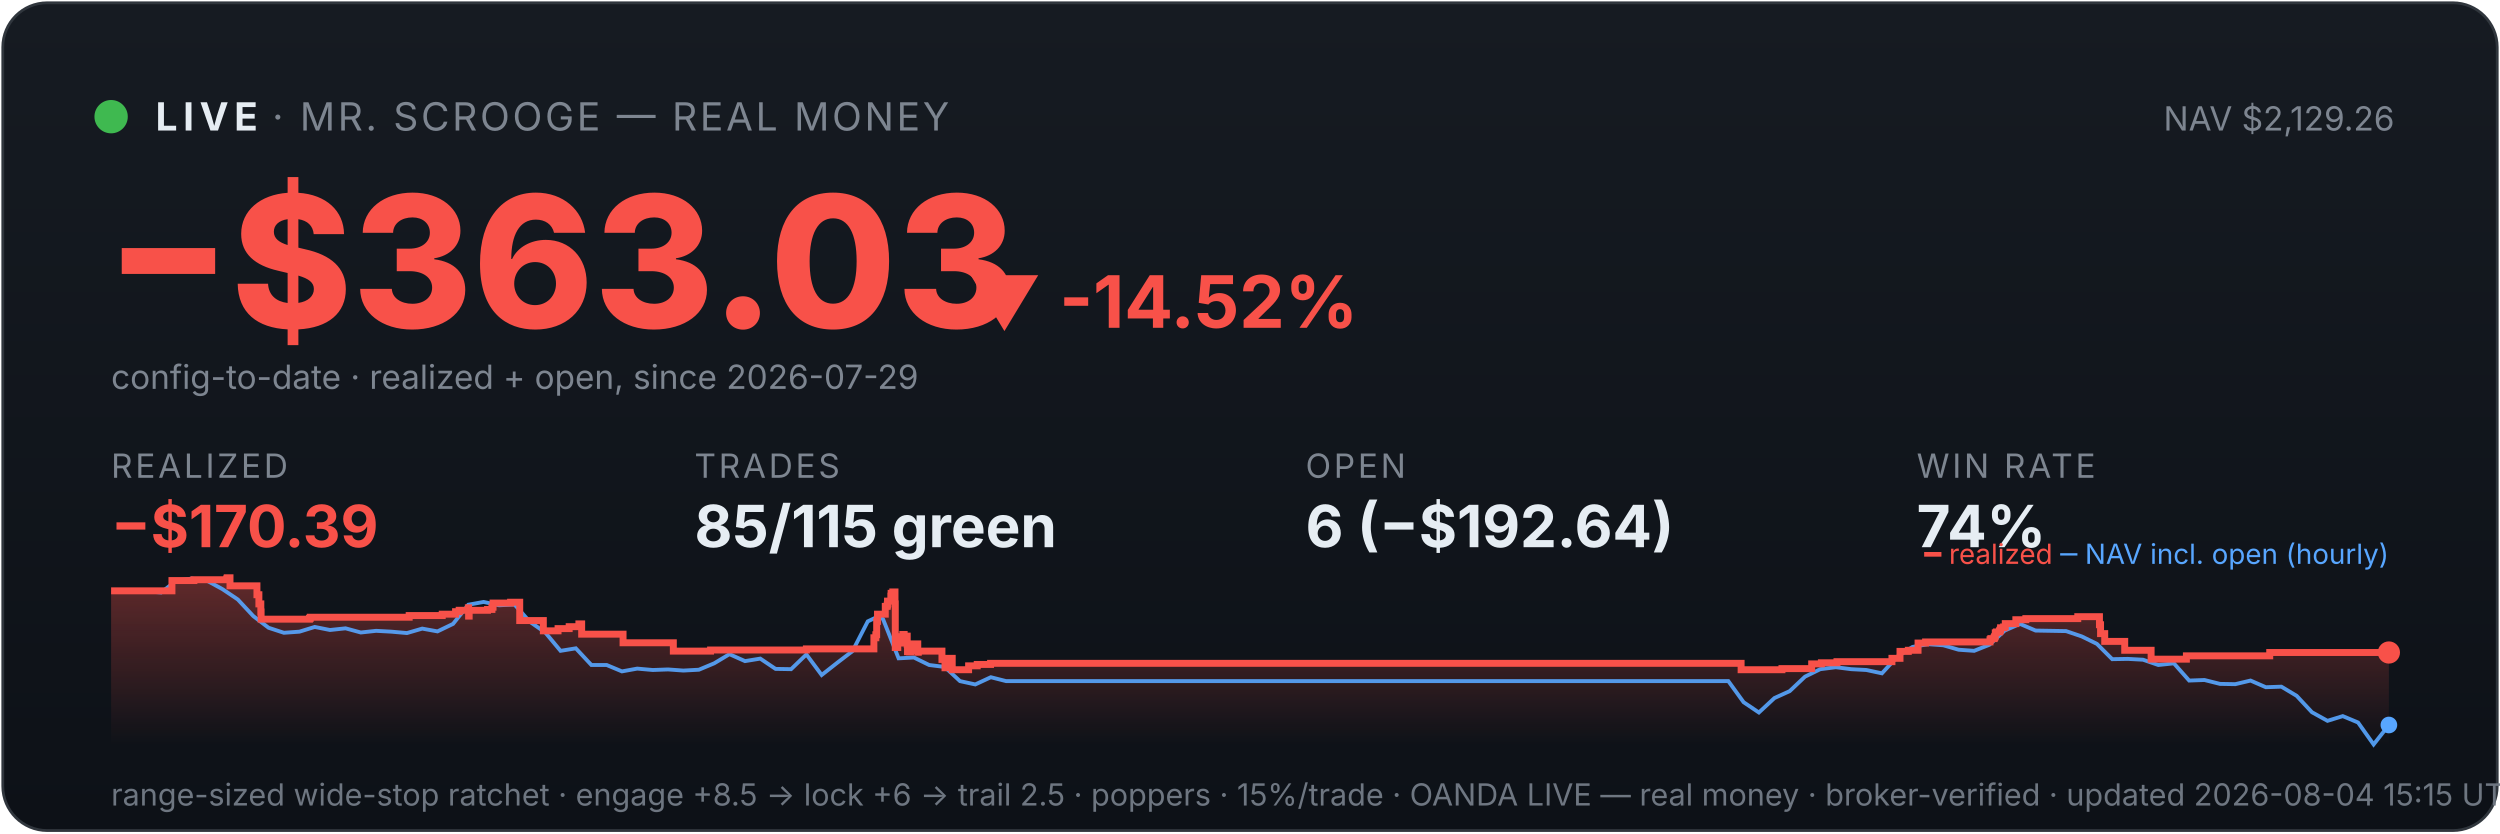
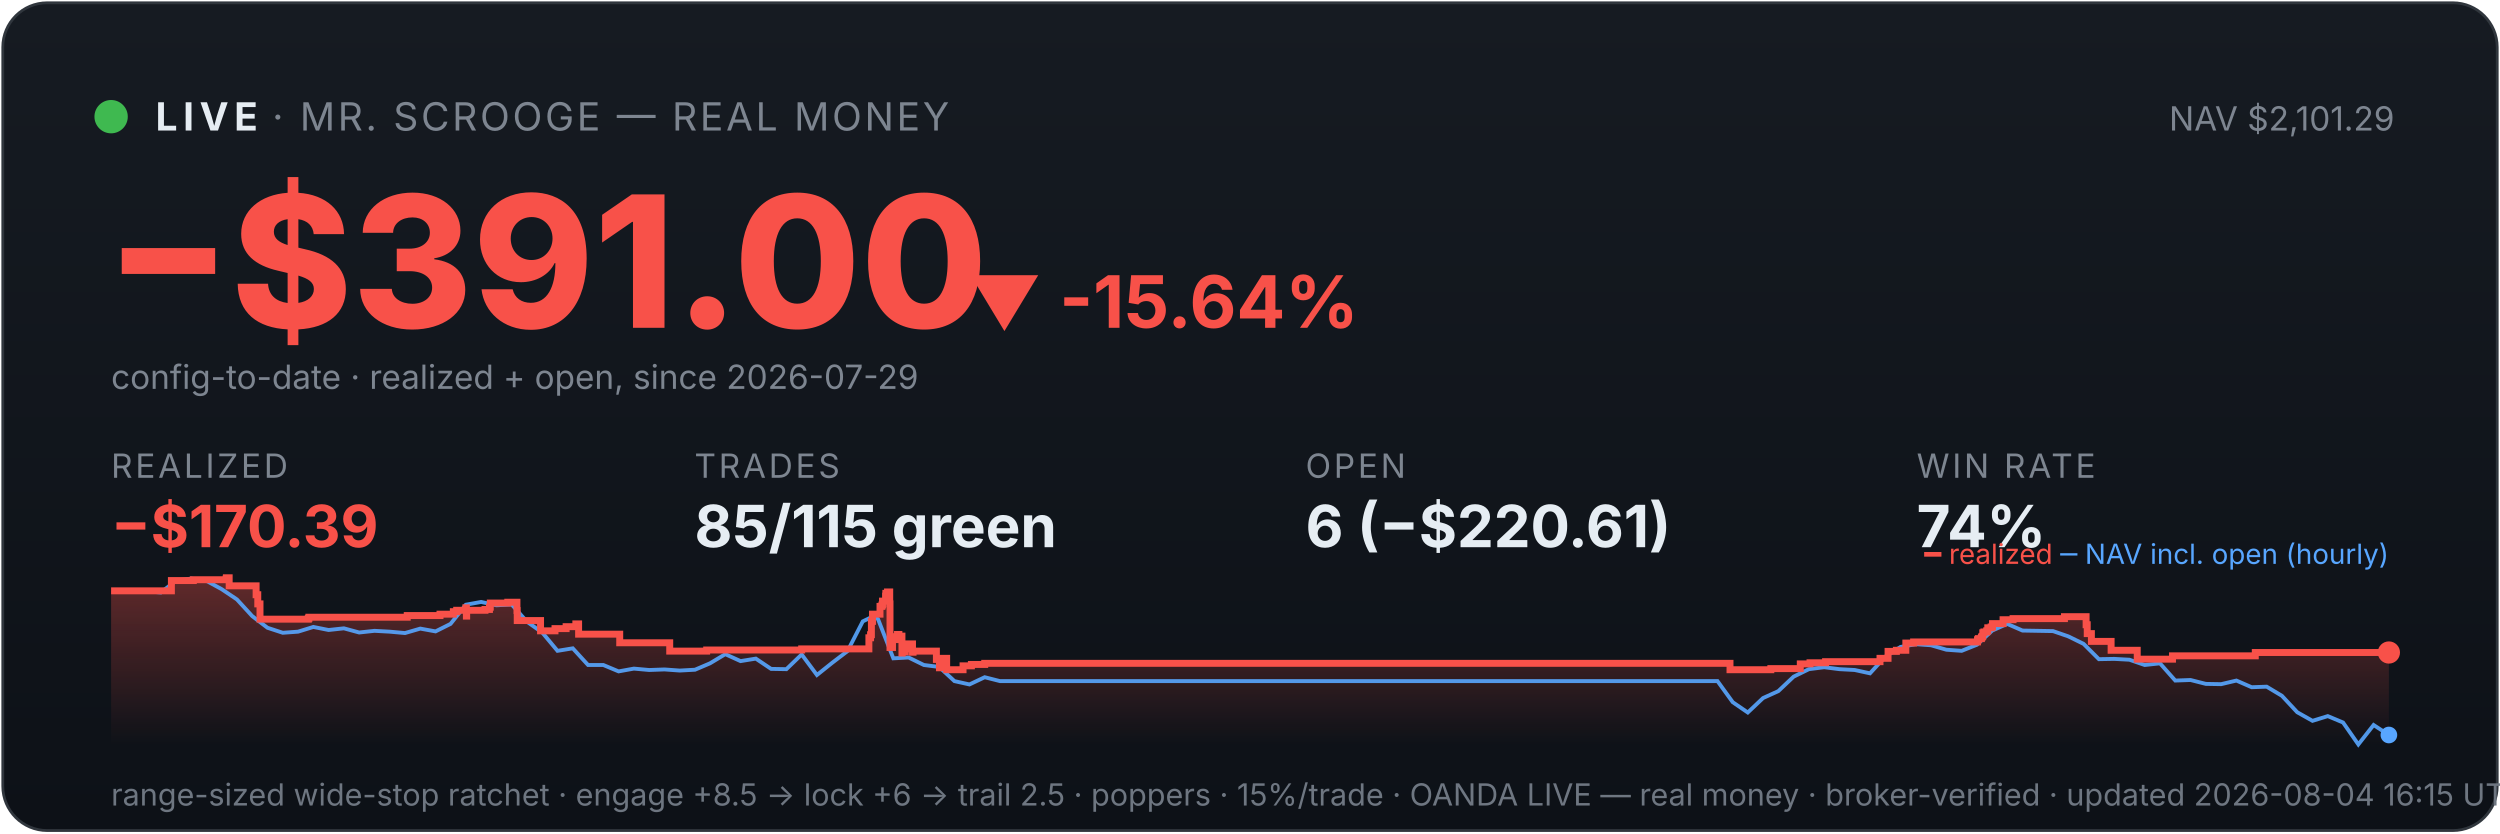
<svg xmlns="http://www.w3.org/2000/svg" viewBox="0 0 900 300" width="100%" font-family="system-ui,-apple-system,sans-serif">
  <defs>
    <linearGradient id="bg" x1="0" y1="0" x2="0" y2="1">
      <stop offset="0" stop-color="#161b22" />
      <stop offset="1" stop-color="#0d1117" />
    </linearGradient>
    <linearGradient id="fill" x1="0" y1="0" x2="0" y2="1">
      <stop offset="0" stop-color="#f85149" stop-opacity="0.35" />
      <stop offset="1" stop-color="#f85149" stop-opacity="0" />
    </linearGradient>
  </defs>
  <rect x="1" y="1" width="898" height="298" rx="16" fill="url(#bg)" stroke="#30363d" />
  <circle cx="40" cy="42" r="6" fill="#3fb950" />
  <text x="56" y="47" font-size="14" font-weight="700" fill="#e6edf3" letter-spacing="2">LIVE</text>
  <text x="98" y="47" font-size="14" fill="#7d8590" letter-spacing="1">· MR. SCROOGE — REAL MONEY</text>
-   <text x="862" y="47" font-size="12" fill="#7d8590" text-anchor="end">NAV $2,129.26</text>
-   <text x="38" y="118" font-size="66" font-weight="800" fill="#f85149">−$363.03</text>
-   <text x="348" y="118" font-size="26" font-weight="700" fill="#f85149">▼ -14.52%</text>
+   <text x="862" y="47" font-size="12" fill="#7d8590" text-anchor="end">NAV $2,101.29</text>
+   <text x="38" y="118" font-size="66" font-weight="800" fill="#f85149">−$391.00</text>
+   <text x="348" y="118" font-size="26" font-weight="700" fill="#f85149">▼ -15.64%</text>
  <text x="40" y="140" font-size="12" fill="#7d8590">config-to-date · realized + open, since 2026-07-29</text>
  <text x="40" y="172" font-family="system-ui,-apple-system,sans-serif" font-size="12" fill="#7d8590" letter-spacing="1">REALIZED</text>
  <text x="40" y="197" font-family="system-ui,-apple-system,sans-serif" font-size="21" font-weight="700" fill="#f85149">−$170.39</text>
  <text x="250" y="172" font-family="system-ui,-apple-system,sans-serif" font-size="12" fill="#7d8590" letter-spacing="1">TRADES</text>
  <text x="250" y="197" font-family="system-ui,-apple-system,sans-serif" font-size="21" font-weight="700" fill="#e6edf3">85/115 green</text>
  <text x="470" y="172" font-family="system-ui,-apple-system,sans-serif" font-size="12" fill="#7d8590" letter-spacing="1">OPEN</text>
-   <text x="470" y="197" font-family="system-ui,-apple-system,sans-serif" font-size="21" font-weight="700" fill="#e6edf3">6 (−$192.64)</text>
+   <text x="470" y="197" font-family="system-ui,-apple-system,sans-serif" font-size="21" font-weight="700" fill="#e6edf3">6 (−$220.61)</text>
  <text x="690" y="172" font-family="system-ui,-apple-system,sans-serif" font-size="12" fill="#7d8590" letter-spacing="1">WIN RATE</text>
  <text x="690" y="197" font-family="system-ui,-apple-system,sans-serif" font-size="21" font-weight="700" fill="#e6edf3">74%</text>
-   <polygon points="40,268 40.0,212.7 61.9,212.7 61.9,209.0 69.8,209.0 69.8,208.7 81.6,208.7 81.6,208.4 81.8,208.4 81.8,208.0 82.8,208.0 82.8,210.9 92.5,210.9 92.5,214.1 93.2,214.1 93.2,217.4 93.9,217.4 93.9,220.3 94.0,220.3 94.0,222.9 111.4,222.9 111.4,222.6 111.7,222.6 111.7,222.2 147.3,222.2 147.3,221.6 159.2,221.6 159.2,221.1 164.0,221.1 164.0,220.2 165.3,220.2 165.3,219.7 168.6,219.7 168.6,218.8 168.7,218.8 168.7,221.8 168.9,221.8 168.9,219.7 175.5,219.7 175.5,219.4 177.1,219.4 177.1,218.6 177.5,218.6 177.5,217.1 183.8,217.1 183.8,216.8 187.1,216.8 187.1,219.8 187.1,219.8 187.1,223.4 195.6,223.4 195.6,227.1 200.9,227.1 200.9,226.3 204.9,226.3 204.9,225.6 208.4,225.6 208.4,224.6 209.4,224.6 209.4,224.1 209.4,224.1 209.4,228.3 224.3,228.3 224.3,231.4 242.4,231.4 242.4,234.4 255.8,234.4 255.8,234.0 290.3,234.0 290.3,233.6 314.6,233.6 314.6,231.7 314.6,231.7 314.6,231.1 314.6,231.1 314.6,229.6 315.3,229.6 315.3,228.5 315.6,228.5 315.6,223.7 315.9,223.7 315.9,221.1 318.7,221.1 318.7,219.5 318.7,219.5 318.7,218.3 319.4,218.3 319.4,217.8 319.5,217.8 319.5,216.4 320.7,216.4 320.7,214.6 320.8,214.6 320.8,213.6 321.4,213.6 321.4,213.1 322.2,213.1 322.2,217.4 322.3,217.4 322.3,222.6 322.3,222.6 322.3,227.8 322.3,227.8 322.3,233.1 323.2,233.1 323.2,230.0 323.4,230.0 323.4,229.5 324.6,229.5 324.6,229.2 325.0,229.2 325.0,228.4 325.5,228.4 325.5,231.5 325.6,231.5 325.6,229.8 325.8,229.8 325.8,229.5 326.4,229.5 326.4,229.0 326.6,229.0 326.6,232.0 326.7,232.0 326.7,235.1 326.7,235.1 326.7,234.6 327.3,234.6 327.3,234.7 327.8,234.7 327.8,234.2 327.9,234.2 327.9,233.6 328.4,233.6 328.4,232.5 328.5,232.5 328.5,232.3 328.5,232.3 328.5,231.8 330.4,231.8 330.4,234.8 330.6,234.8 330.6,234.4 339.1,234.4 339.1,237.4 340.2,237.4 340.2,240.4 340.4,240.4 340.4,238.8 340.6,238.8 340.6,237.7 341.3,237.7 341.3,237.0 342.8,237.0 342.8,241.1 348.7,241.1 348.7,239.7 351.8,239.7 351.8,239.2 356.6,239.2 356.6,238.8 626.8,238.8 626.8,241.1 641.5,241.1 641.5,240.7 652.2,240.7 652.2,239.0 655.7,239.0 655.7,238.6 661.3,238.6 661.3,238.2 681.1,238.2 681.1,237.4 681.1,237.4 681.1,237.0 684.0,237.0 684.0,234.5 687.0,234.5 687.0,234.1 690.5,234.1 690.5,231.5 693.2,231.5 693.2,231.1 716.4,231.1 716.4,230.3 716.7,230.3 716.7,229.9 717.9,229.9 717.9,229.5 718.1,229.5 718.1,229.1 718.3,229.1 718.3,227.8 718.7,227.8 718.7,227.5 719.8,227.5 719.8,227.1 720.1,227.1 720.1,226.7 720.2,226.7 720.2,226.0 721.3,226.0 721.3,225.7 721.9,225.7 721.9,225.0 721.9,225.0 721.9,224.5 725.7,224.5 725.7,224.1 725.7,224.1 725.7,223.5 725.7,223.5 725.7,223.1 729.3,223.1 729.3,222.7 748.0,222.7 748.0,222.0 755.8,222.0 755.8,225.2 755.8,225.2 755.8,224.9 756.2,224.9 756.2,228.1 757.7,228.1 757.7,230.9 764.9,230.9 764.9,234.1 774.4,234.1 774.4,237.3 787.1,237.3 787.1,236.1 817.1,236.1 817.1,234.9 860.0,234.9 860.0,234.9 860,268" fill="url(#fill)" />
-   <polyline points="41.2,212.7 41.4,212.7 46.9,212.7 47.8,212.6 52.4,212.8 58.0,213.3 63.5,209.0 69.0,208.3 74.6,209.1 80.1,212.1 85.6,215.8 91.2,221.8 96.7,226.0 102.2,227.8 107.8,227.4 113.3,225.7 118.8,226.8 124.4,226.2 129.9,227.7 135.4,227.1 140.9,227.4 146.5,227.9 152.0,226.3 157.5,227.3 163.1,224.6 168.6,217.7 174.1,216.7 179.7,217.9 185.2,217.6 190.7,223.8 196.3,227.7 201.8,234.3 207.3,233.4 212.9,239.4 218.4,239.4 223.9,241.7 229.4,240.7 235.0,241.2 240.5,241.0 246.0,241.4 251.6,241.1 257.1,238.8 262.6,235.5 268.2,238.0 273.7,237.1 279.2,240.8 284.8,240.9 290.3,235.6 295.8,243.0 301.4,238.6 306.9,234.4 312.4,223.7 316.4,221.8 317.9,222.9 323.5,237.0 329.0,236.7 334.5,239.4 340.1,240.1 345.6,245.2 351.1,246.4 356.7,243.8 362.2,245.2 367.7,245.2 373.3,245.2 378.8,245.2 384.3,245.2 389.9,245.2 395.4,245.2 400.9,245.2 406.4,245.2 412.0,245.2 417.5,245.2 423.0,245.2 428.6,245.2 434.1,245.2 439.6,245.2 445.2,245.2 450.7,245.2 456.2,245.2 461.8,245.2 467.3,245.2 472.8,245.2 478.3,245.2 483.9,245.2 489.4,245.2 494.9,245.2 500.5,245.2 506.0,245.2 511.5,245.2 517.1,245.2 522.6,245.2 528.1,245.2 533.7,245.2 539.2,245.2 544.7,245.2 550.3,245.2 555.8,245.2 561.3,245.2 566.8,245.2 572.4,245.2 577.9,245.2 583.4,245.2 589.0,245.2 594.5,245.2 600.0,245.2 605.6,245.2 611.1,245.2 616.6,245.2 622.2,245.2 627.7,252.8 633.2,256.5 638.8,251.3 644.3,248.8 649.8,243.6 655.3,240.9 660.9,240.2 666.4,240.9 671.9,241.2 677.5,242.4 683.0,236.4 688.5,232.9 694.1,231.9 699.6,232.3 705.1,233.9 710.7,234.3 716.2,232.1 721.7,227.0 727.2,224.6 732.8,227.0 738.3,227.1 743.8,227.2 749.4,229.1 754.9,231.8 760.4,237.3 766.0,237.2 771.5,237.5 777.0,239.4 782.6,238.8 788.1,245.0 793.6,244.8 799.2,246.2 804.7,246.3 810.2,245.0 815.7,247.4 821.3,247.2 826.8,250.5 832.3,256.4 837.9,259.5 843.4,257.8 848.9,260.1 854.5,268.0 860.0,261.0" fill="none" stroke="#58a6ff" stroke-width="1.4" opacity="0.9" />
-   <polyline points="40.0,212.7 61.9,212.7 61.9,209.0 69.8,209.0 69.8,208.7 81.6,208.7 81.6,208.4 81.8,208.4 81.8,208.0 82.8,208.0 82.8,210.9 92.5,210.9 92.5,214.1 93.2,214.1 93.2,217.4 93.9,217.4 93.9,220.3 94.0,220.3 94.0,222.9 111.4,222.9 111.4,222.6 111.7,222.6 111.7,222.2 147.3,222.2 147.3,221.6 159.2,221.6 159.2,221.1 164.0,221.1 164.0,220.2 165.3,220.2 165.3,219.7 168.6,219.7 168.6,218.8 168.7,218.8 168.7,221.8 168.9,221.8 168.9,219.7 175.5,219.7 175.5,219.4 177.1,219.4 177.1,218.6 177.5,218.6 177.5,217.1 183.8,217.1 183.8,216.8 187.1,216.8 187.1,219.8 187.1,219.8 187.1,223.4 195.6,223.4 195.6,227.1 200.9,227.1 200.9,226.3 204.9,226.3 204.9,225.6 208.4,225.6 208.4,224.6 209.4,224.6 209.4,224.1 209.4,224.1 209.4,228.3 224.3,228.3 224.3,231.4 242.4,231.4 242.4,234.4 255.8,234.4 255.8,234.0 290.3,234.0 290.3,233.6 314.6,233.6 314.6,231.7 314.6,231.7 314.6,231.1 314.6,231.1 314.6,229.6 315.3,229.6 315.3,228.5 315.6,228.5 315.6,223.7 315.9,223.7 315.9,221.1 318.7,221.1 318.7,219.5 318.7,219.5 318.7,218.3 319.4,218.3 319.4,217.8 319.5,217.8 319.5,216.4 320.7,216.4 320.7,214.6 320.8,214.6 320.8,213.6 321.4,213.6 321.4,213.1 322.2,213.1 322.2,217.4 322.3,217.4 322.3,222.6 322.3,222.6 322.3,227.8 322.3,227.8 322.3,233.1 323.2,233.1 323.2,230.0 323.4,230.0 323.4,229.5 324.6,229.5 324.6,229.2 325.0,229.2 325.0,228.4 325.5,228.4 325.5,231.5 325.6,231.5 325.6,229.8 325.8,229.8 325.8,229.5 326.4,229.5 326.4,229.0 326.6,229.0 326.6,232.0 326.7,232.0 326.7,235.1 326.7,235.1 326.7,234.6 327.3,234.6 327.3,234.7 327.8,234.7 327.8,234.2 327.9,234.2 327.9,233.6 328.4,233.6 328.4,232.5 328.5,232.5 328.5,232.3 328.5,232.3 328.5,231.8 330.4,231.8 330.4,234.8 330.6,234.8 330.6,234.4 339.1,234.4 339.1,237.4 340.2,237.4 340.2,240.4 340.4,240.4 340.4,238.8 340.6,238.8 340.6,237.7 341.3,237.7 341.3,237.0 342.8,237.0 342.8,241.1 348.7,241.1 348.7,239.7 351.8,239.7 351.8,239.2 356.6,239.2 356.6,238.8 626.8,238.8 626.8,241.1 641.5,241.1 641.5,240.7 652.2,240.7 652.2,239.0 655.7,239.0 655.7,238.6 661.3,238.6 661.3,238.2 681.1,238.2 681.1,237.4 681.1,237.4 681.1,237.0 684.0,237.0 684.0,234.5 687.0,234.5 687.0,234.1 690.5,234.1 690.5,231.5 693.2,231.5 693.2,231.1 716.4,231.1 716.4,230.3 716.7,230.3 716.7,229.9 717.9,229.9 717.9,229.5 718.1,229.5 718.1,229.1 718.3,229.1 718.3,227.8 718.7,227.8 718.7,227.5 719.8,227.5 719.8,227.1 720.1,227.1 720.1,226.7 720.2,226.7 720.2,226.0 721.3,226.0 721.3,225.7 721.9,225.7 721.9,225.0 721.9,225.0 721.9,224.5 725.7,224.5 725.7,224.1 725.7,224.1 725.7,223.5 725.7,223.5 725.7,223.1 729.3,223.1 729.3,222.7 748.0,222.7 748.0,222.0 755.8,222.0 755.8,225.2 755.8,225.2 755.8,224.9 756.2,224.9 756.2,228.1 757.7,228.1 757.7,230.9 764.9,230.9 764.9,234.1 774.4,234.1 774.4,237.3 787.1,237.3 787.1,236.1 817.1,236.1 817.1,234.9 860.0,234.9 860.0,234.9" fill="none" stroke="#f85149" stroke-width="2.5" />
+   <polygon points="40,268 40.0,212.7 61.7,212.7 61.7,209.0 69.6,209.0 69.6,208.7 81.4,208.7 81.4,208.4 81.5,208.4 81.5,208.0 82.5,208.0 82.5,210.9 92.2,210.9 92.2,214.1 92.8,214.1 92.8,217.4 93.6,217.4 93.6,220.3 93.6,220.3 93.6,222.9 111.0,222.9 111.0,222.6 111.2,222.6 111.2,222.2 146.6,222.2 146.6,221.6 158.4,221.6 158.4,221.1 163.2,221.1 163.2,220.2 164.4,220.2 164.4,219.7 167.7,219.7 167.7,218.8 167.9,218.8 167.9,221.8 168.0,221.8 168.0,219.7 174.6,219.7 174.6,219.4 176.2,219.4 176.2,218.6 176.5,218.6 176.5,217.1 182.8,217.1 182.8,216.8 186.1,216.8 186.1,219.8 186.2,219.8 186.2,223.4 194.6,223.4 194.6,227.1 199.8,227.1 199.8,226.3 203.8,226.3 203.8,225.6 207.3,225.6 207.3,224.6 208.3,224.6 208.3,224.1 208.3,224.1 208.3,228.3 223.1,228.3 223.1,231.4 241.1,231.4 241.1,234.4 254.4,234.4 254.4,234.0 288.6,234.0 288.6,233.6 312.8,233.6 312.8,231.7 312.8,231.7 312.8,231.1 312.8,231.1 312.8,229.6 313.4,229.6 313.4,228.5 313.7,228.5 313.7,223.7 314.1,223.7 314.1,221.1 316.8,221.1 316.8,219.5 316.8,219.5 316.8,218.3 317.5,218.3 317.5,217.8 317.7,217.8 317.7,216.4 318.8,216.4 318.8,214.6 318.9,214.6 318.9,213.6 319.5,213.6 319.5,213.1 320.3,213.1 320.3,217.4 320.4,217.4 320.4,222.6 320.4,222.6 320.4,227.8 320.4,227.8 320.4,233.1 321.3,233.1 321.3,230.0 321.5,230.0 321.5,229.5 322.7,229.5 322.7,229.2 323.1,229.2 323.1,228.4 323.6,228.4 323.6,231.5 323.6,231.5 323.6,229.8 323.9,229.8 323.9,229.5 324.5,229.5 324.5,229.0 324.7,229.0 324.7,232.0 324.7,232.0 324.7,235.1 324.8,235.1 324.8,234.6 325.4,234.6 325.4,234.7 325.9,234.7 325.9,234.2 325.9,234.2 325.9,233.6 326.5,233.6 326.5,232.5 326.5,232.5 326.5,232.3 326.6,232.3 326.6,231.8 328.5,231.8 328.5,234.8 328.7,234.8 328.7,234.4 337.1,234.4 337.1,237.4 338.2,237.4 338.2,240.4 338.4,240.4 338.4,238.8 338.6,238.8 338.6,237.7 339.3,237.7 339.3,237.0 340.8,237.0 340.8,241.1 346.7,241.1 346.7,239.7 349.7,239.7 349.7,239.2 354.5,239.2 354.5,238.8 622.8,238.8 622.8,241.1 637.5,241.1 637.5,240.7 648.1,240.7 648.1,239.0 651.6,239.0 651.6,238.6 657.2,238.6 657.2,238.2 676.8,238.2 676.8,237.4 676.8,237.4 676.8,237.0 679.7,237.0 679.7,234.5 682.7,234.5 682.7,234.1 686.1,234.1 686.1,231.5 688.9,231.5 688.9,231.1 711.9,231.1 711.9,230.3 712.2,230.3 712.2,229.9 713.3,229.9 713.3,229.5 713.5,229.5 713.5,229.1 713.8,229.1 713.8,227.8 714.2,227.8 714.2,227.5 715.2,227.5 715.2,227.1 715.6,227.1 715.6,226.7 715.6,226.7 715.6,226.0 716.8,226.0 716.8,225.7 717.3,225.7 717.3,225.0 717.3,225.0 717.3,224.5 721.1,224.5 721.1,224.1 721.1,224.1 721.1,223.5 721.1,223.5 721.1,223.1 724.7,223.1 724.7,222.7 743.2,222.7 743.2,222.0 751.0,222.0 751.0,225.2 751.0,225.2 751.0,224.9 751.4,224.9 751.4,228.1 752.9,228.1 752.9,230.9 760.0,230.9 760.0,234.1 769.4,234.1 769.4,237.3 782.1,237.3 782.1,236.1 811.9,236.1 811.9,234.9 860.0,234.9 860.0,234.9 860,268" fill="url(#fill)" />
+   <polyline points="41.2,212.7 41.4,212.7 46.9,212.7 47.8,212.6 52.4,212.8 57.9,213.3 63.4,209.0 68.8,208.3 74.3,209.1 79.8,212.1 85.3,215.8 90.8,221.8 96.3,226.0 101.8,227.8 107.3,227.4 112.8,225.7 118.3,226.8 123.8,226.2 129.3,227.7 134.8,227.1 140.3,227.4 145.8,227.9 151.3,226.3 156.8,227.3 162.2,224.6 167.7,217.7 173.2,216.7 178.7,217.9 184.2,217.6 189.7,223.8 195.2,227.7 200.7,234.3 206.2,233.4 211.7,239.4 217.2,239.4 222.7,241.7 228.2,240.7 233.7,241.2 239.2,241.0 244.7,241.4 250.2,241.1 255.6,238.8 261.1,235.5 266.6,238.0 272.1,237.1 277.6,240.8 283.1,240.9 288.6,235.6 294.1,243.0 299.6,238.6 305.1,234.4 310.6,223.7 314.5,221.8 316.1,222.9 321.6,237.0 327.1,236.7 332.6,239.4 338.1,240.1 343.6,245.2 349.0,246.4 354.5,243.8 360.0,245.2 365.5,245.2 371.0,245.2 376.5,245.2 382.0,245.2 387.5,245.2 393.0,245.2 398.5,245.2 404.0,245.2 409.5,245.2 415.0,245.2 420.5,245.2 426.0,245.2 431.5,245.2 437.0,245.2 442.4,245.2 447.9,245.2 453.4,245.2 458.9,245.2 464.4,245.2 469.9,245.2 475.4,245.2 480.9,245.2 486.4,245.2 491.9,245.2 497.4,245.2 502.9,245.2 508.4,245.2 513.9,245.2 519.4,245.2 524.9,245.2 530.4,245.2 535.8,245.2 541.3,245.2 546.8,245.2 552.3,245.2 557.8,245.2 563.3,245.2 568.8,245.2 574.3,245.2 579.8,245.2 585.3,245.2 590.8,245.2 596.3,245.2 601.8,245.2 607.3,245.2 612.8,245.2 618.3,245.2 623.8,252.8 629.2,256.5 634.7,251.3 640.2,248.8 645.7,243.6 651.2,240.9 656.7,240.2 662.2,240.9 667.7,241.2 673.2,242.4 678.7,236.4 684.2,232.9 689.7,231.9 695.2,232.3 700.7,233.9 706.2,234.3 711.7,232.1 717.2,227.0 722.6,224.6 728.1,227.0 733.6,227.1 739.1,227.2 744.6,229.1 750.1,231.8 755.6,237.3 761.1,237.2 766.6,237.5 772.1,239.4 777.6,238.8 783.1,245.0 788.6,244.8 794.1,246.2 799.6,246.3 805.1,245.0 810.6,247.4 816.0,247.2 821.5,250.5 827.0,256.4 832.5,259.5 838.0,257.8 843.5,260.1 849.0,268.0 854.5,261.0 860.0,264.6" fill="none" stroke="#58a6ff" stroke-width="1.4" opacity="0.9" />
+   <polyline points="40.0,212.7 61.7,212.7 61.7,209.0 69.6,209.0 69.6,208.7 81.4,208.7 81.4,208.4 81.5,208.4 81.5,208.0 82.5,208.0 82.5,210.9 92.2,210.9 92.2,214.1 92.8,214.1 92.8,217.4 93.6,217.4 93.6,220.3 93.6,220.3 93.6,222.9 111.0,222.9 111.0,222.6 111.2,222.6 111.2,222.2 146.6,222.2 146.6,221.6 158.4,221.6 158.4,221.1 163.2,221.1 163.2,220.2 164.4,220.2 164.4,219.7 167.7,219.7 167.7,218.8 167.9,218.8 167.9,221.8 168.0,221.8 168.0,219.7 174.6,219.7 174.6,219.4 176.2,219.4 176.2,218.6 176.5,218.6 176.5,217.1 182.8,217.1 182.8,216.8 186.1,216.8 186.1,219.8 186.2,219.8 186.2,223.4 194.6,223.4 194.6,227.1 199.8,227.1 199.8,226.3 203.8,226.3 203.8,225.6 207.3,225.6 207.3,224.6 208.3,224.6 208.3,224.1 208.3,224.1 208.3,228.3 223.1,228.3 223.1,231.4 241.1,231.4 241.1,234.4 254.4,234.4 254.4,234.0 288.6,234.0 288.6,233.6 312.8,233.6 312.8,231.7 312.8,231.7 312.8,231.1 312.8,231.1 312.8,229.6 313.4,229.6 313.4,228.5 313.7,228.5 313.7,223.7 314.1,223.7 314.1,221.1 316.8,221.1 316.8,219.5 316.8,219.5 316.8,218.3 317.5,218.3 317.5,217.8 317.7,217.8 317.7,216.4 318.8,216.4 318.8,214.6 318.9,214.6 318.9,213.6 319.5,213.6 319.5,213.1 320.3,213.1 320.3,217.4 320.4,217.4 320.4,222.6 320.4,222.6 320.4,227.8 320.4,227.8 320.4,233.1 321.3,233.1 321.3,230.0 321.5,230.0 321.5,229.5 322.7,229.5 322.7,229.2 323.1,229.2 323.1,228.4 323.6,228.4 323.6,231.5 323.6,231.5 323.6,229.8 323.9,229.8 323.9,229.5 324.5,229.5 324.5,229.0 324.7,229.0 324.7,232.0 324.7,232.0 324.7,235.1 324.8,235.1 324.8,234.6 325.4,234.6 325.4,234.7 325.9,234.7 325.9,234.2 325.9,234.2 325.9,233.6 326.5,233.6 326.5,232.5 326.5,232.5 326.5,232.3 326.6,232.3 326.6,231.8 328.5,231.8 328.5,234.8 328.7,234.8 328.7,234.4 337.1,234.4 337.1,237.4 338.2,237.4 338.2,240.4 338.4,240.4 338.4,238.8 338.6,238.8 338.6,237.7 339.3,237.7 339.3,237.0 340.8,237.0 340.8,241.1 346.7,241.1 346.7,239.7 349.7,239.7 349.7,239.2 354.5,239.2 354.5,238.8 622.8,238.8 622.8,241.1 637.5,241.1 637.5,240.7 648.1,240.7 648.1,239.0 651.6,239.0 651.6,238.6 657.2,238.6 657.2,238.2 676.8,238.2 676.8,237.4 676.8,237.4 676.8,237.0 679.7,237.0 679.7,234.5 682.7,234.5 682.7,234.1 686.1,234.1 686.1,231.5 688.9,231.5 688.9,231.1 711.9,231.1 711.9,230.3 712.2,230.3 712.2,229.9 713.3,229.9 713.3,229.5 713.5,229.5 713.5,229.1 713.8,229.1 713.8,227.8 714.2,227.8 714.2,227.5 715.2,227.5 715.2,227.1 715.6,227.1 715.6,226.7 715.6,226.7 715.6,226.0 716.8,226.0 716.8,225.7 717.3,225.7 717.3,225.0 717.3,225.0 717.3,224.5 721.1,224.5 721.1,224.1 721.1,224.1 721.1,223.5 721.1,223.5 721.1,223.1 724.7,223.1 724.7,222.7 743.2,222.7 743.2,222.0 751.0,222.0 751.0,225.2 751.0,225.2 751.0,224.9 751.4,224.9 751.4,228.1 752.9,228.1 752.9,230.9 760.0,230.9 760.0,234.1 769.4,234.1 769.4,237.3 782.1,237.3 782.1,236.1 811.9,236.1 811.9,234.9 860.0,234.9 860.0,234.9" fill="none" stroke="#f85149" stroke-width="2.5" />
  <circle cx="860.0" cy="234.9" r="4" fill="#f85149" />
-   <circle cx="860.0" cy="261.0" r="3" fill="#58a6ff" />
+   <circle cx="860.0" cy="264.6" r="3" fill="#58a6ff" />
  <text x="860" y="203" font-size="10" text-anchor="end" fill="#7d8590">
    <tspan fill="#f85149">━ realized</tspan>
    <tspan fill="#58a6ff">─ NAV incl. open (hourly)</tspan>
  </text>
-   <text x="40" y="290" font-size="11" fill="#6e7681">range-sized wide-stop ratchet · engage +8.5 → lock +6 → trail 2.5 · poppers · 15%/trade · OANDA LIVE — real money · broker-verified · updated 2026-08-04 15:15 UTC</text>
+   <text x="40" y="290" font-size="11" fill="#6e7681">range-sized wide-stop ratchet · engage +8.5 → lock +6 → trail 2.5 · poppers · 15%/trade · OANDA LIVE — real money · broker-verified · updated 2026-08-04 16:15 UTC</text>
</svg>
